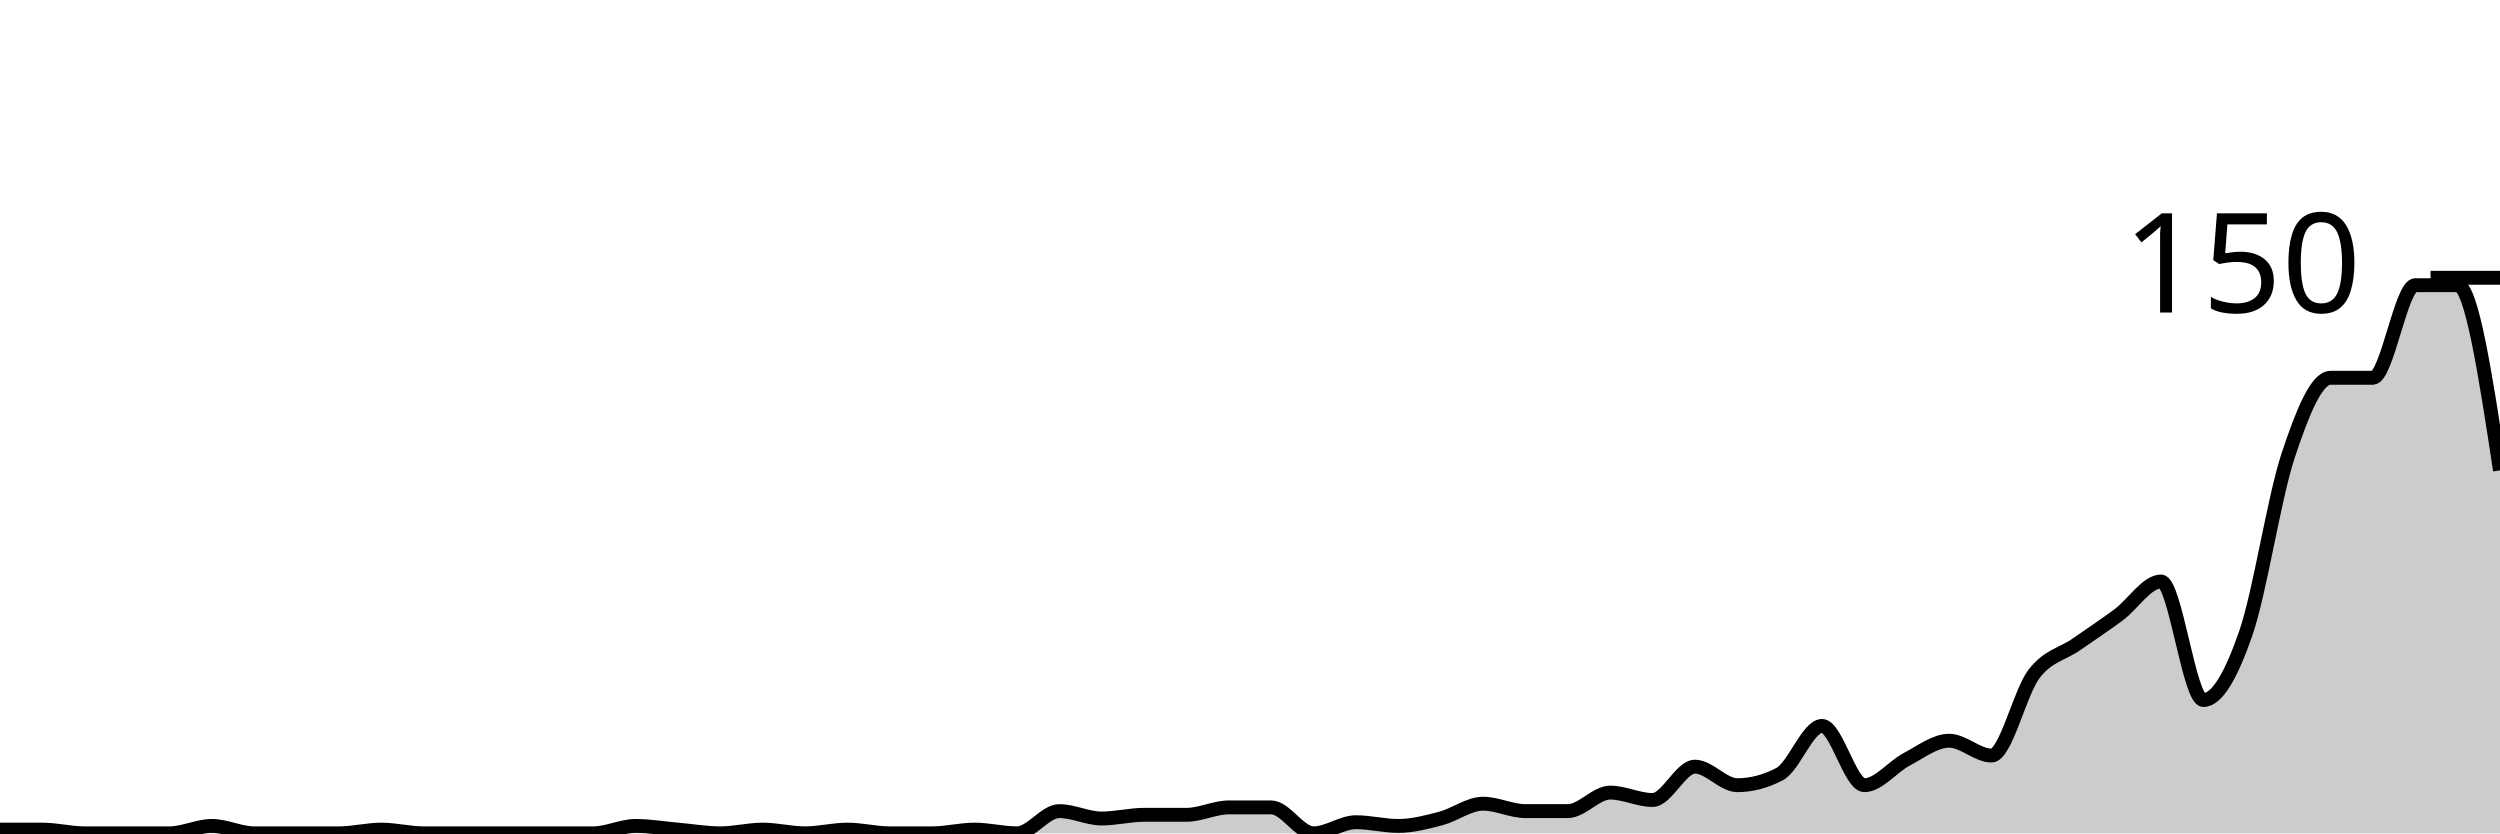
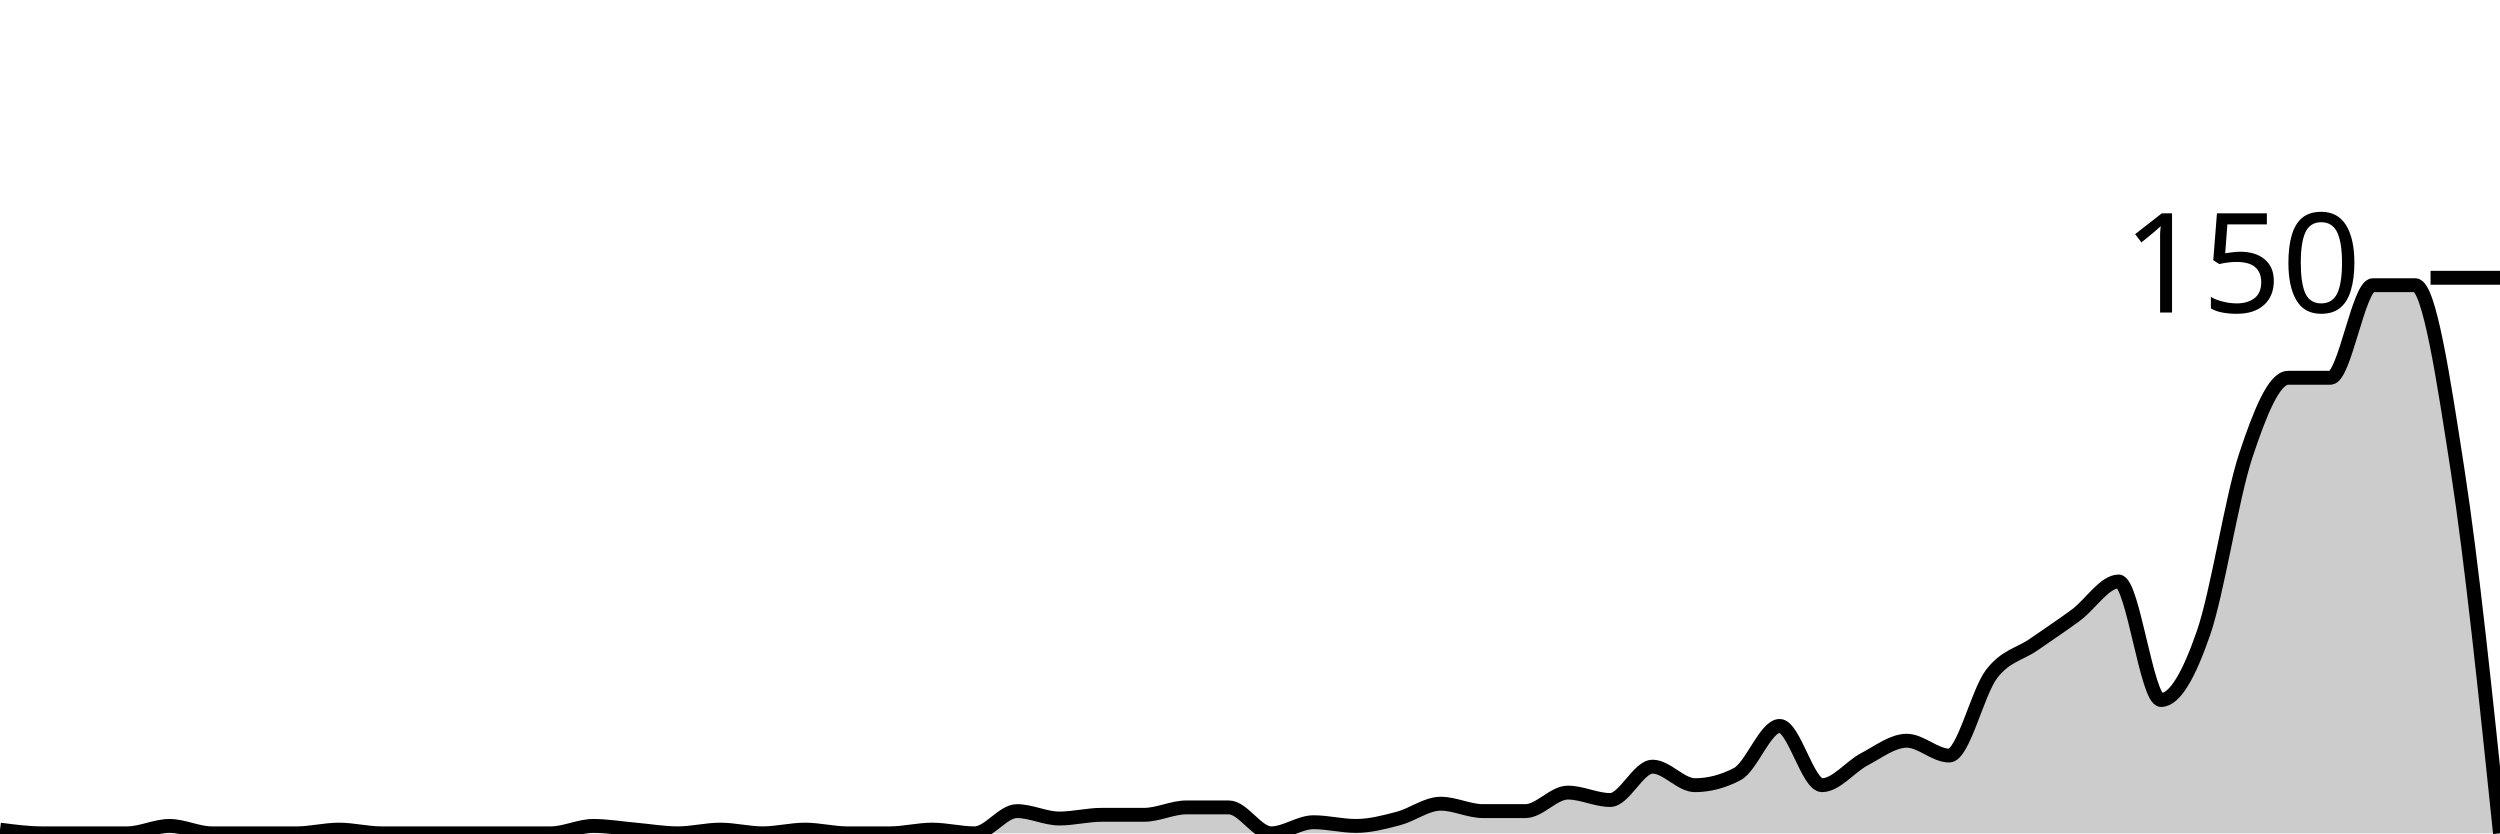
<svg xmlns="http://www.w3.org/2000/svg" viewBox="0 0 180 60">
  <g transform="translate(0,20)">
-     <path class="area" fill="rgba(0, 0, 0, 0.2)" d="M0,39.733C1.017,39.733,2.034,39.733,3.051,39.733C4.068,39.733,5.085,40,6.102,40C7.119,40,8.136,40,9.153,40C10.169,40,11.186,40,12.203,40C13.22,40,14.237,39.467,15.254,39.467C16.271,39.467,17.288,40,18.305,40C19.322,40,20.339,40,21.356,40C22.373,40,23.39,40,24.407,40C25.424,40,26.441,39.733,27.458,39.733C28.475,39.733,29.492,40,30.508,40C31.525,40,32.542,40,33.559,40C34.576,40,35.593,40,36.61,40C37.627,40,38.644,40,39.661,40C40.678,40,41.695,40,42.712,40C43.729,40,44.746,39.467,45.763,39.467C46.78,39.467,47.797,39.644,48.814,39.733C49.831,39.822,50.847,40,51.864,40C52.881,40,53.898,39.733,54.915,39.733C55.932,39.733,56.949,40,57.966,40C58.983,40,60,39.733,61.017,39.733C62.034,39.733,63.051,40,64.068,40C65.085,40,66.102,40,67.119,40C68.136,40,69.153,39.733,70.169,39.733C71.186,39.733,72.203,40,73.22,40C74.237,40,75.254,38.4,76.271,38.4C77.288,38.4,78.305,38.933,79.322,38.933C80.339,38.933,81.356,38.667,82.373,38.667C83.39,38.667,84.407,38.667,85.424,38.667C86.441,38.667,87.458,38.133,88.475,38.133C89.492,38.133,90.508,38.133,91.525,38.133C92.542,38.133,93.559,40,94.576,40C95.593,40,96.61,39.2,97.627,39.2C98.644,39.2,99.661,39.467,100.678,39.467C101.695,39.467,102.712,39.2,103.729,38.933C104.746,38.667,105.763,37.867,106.78,37.867C107.797,37.867,108.814,38.4,109.831,38.4C110.847,38.4,111.864,38.4,112.881,38.4C113.898,38.4,114.915,37.067,115.932,37.067C116.949,37.067,117.966,37.6,118.983,37.6C120,37.6,121.017,35.2,122.034,35.2C123.051,35.2,124.068,36.533,125.085,36.533C126.102,36.533,127.119,36.267,128.136,35.733C129.153,35.2,130.169,32.267,131.186,32.267C132.203,32.267,133.22,36.533,134.237,36.533C135.254,36.533,136.271,35.2,137.288,34.667C138.305,34.133,139.322,33.333,140.339,33.333C141.356,33.333,142.373,34.4,143.39,34.4C144.407,34.4,145.424,29.867,146.441,28.533C147.458,27.2,148.475,27.111,149.492,26.4C150.508,25.689,151.525,25.022,152.542,24.267C153.559,23.511,154.576,21.867,155.593,21.867C156.61,21.867,157.627,30.4,158.644,30.4C159.661,30.4,160.678,28.533,161.695,25.6C162.712,22.667,163.729,15.867,164.746,12.8C165.763,9.733,166.78,7.2,167.797,7.2C168.814,7.2,169.831,7.2,170.847,7.2C171.864,7.2,172.881,0.533,173.898,0.533C174.915,0.533,175.932,0.533,176.949,0.533C177.966,0.533,178.983,7.2,180,13.867L180,40C178.983,40,177.966,40,176.949,40C175.932,40,174.915,40,173.898,40C172.881,40,171.864,40,170.847,40C169.831,40,168.814,40,167.797,40C166.78,40,165.763,40,164.746,40C163.729,40,162.712,40,161.695,40C160.678,40,159.661,40,158.644,40C157.627,40,156.61,40,155.593,40C154.576,40,153.559,40,152.542,40C151.525,40,150.508,40,149.492,40C148.475,40,147.458,40,146.441,40C145.424,40,144.407,40,143.39,40C142.373,40,141.356,40,140.339,40C139.322,40,138.305,40,137.288,40C136.271,40,135.254,40,134.237,40C133.22,40,132.203,40,131.186,40C130.169,40,129.153,40,128.136,40C127.119,40,126.102,40,125.085,40C124.068,40,123.051,40,122.034,40C121.017,40,120,40,118.983,40C117.966,40,116.949,40,115.932,40C114.915,40,113.898,40,112.881,40C111.864,40,110.847,40,109.831,40C108.814,40,107.797,40,106.78,40C105.763,40,104.746,40,103.729,40C102.712,40,101.695,40,100.678,40C99.661,40,98.644,40,97.627,40C96.61,40,95.593,40,94.576,40C93.559,40,92.542,40,91.525,40C90.508,40,89.492,40,88.475,40C87.458,40,86.441,40,85.424,40C84.407,40,83.39,40,82.373,40C81.356,40,80.339,40,79.322,40C78.305,40,77.288,40,76.271,40C75.254,40,74.237,40,73.22,40C72.203,40,71.186,40,70.169,40C69.153,40,68.136,40,67.119,40C66.102,40,65.085,40,64.068,40C63.051,40,62.034,40,61.017,40C60,40,58.983,40,57.966,40C56.949,40,55.932,40,54.915,40C53.898,40,52.881,40,51.864,40C50.847,40,49.831,40,48.814,40C47.797,40,46.78,40,45.763,40C44.746,40,43.729,40,42.712,40C41.695,40,40.678,40,39.661,40C38.644,40,37.627,40,36.61,40C35.593,40,34.576,40,33.559,40C32.542,40,31.525,40,30.508,40C29.492,40,28.475,40,27.458,40C26.441,40,25.424,40,24.407,40C23.39,40,22.373,40,21.356,40C20.339,40,19.322,40,18.305,40C17.288,40,16.271,40,15.254,40C14.237,40,13.22,40,12.203,40C11.186,40,10.169,40,9.153,40C8.136,40,7.119,40,6.102,40C5.085,40,4.068,40,3.051,40C2.034,40,1.017,40,0,40Z" />
-     <path class="line" stroke="black" fill="none" d="M0,39.733C1.017,39.733,2.034,39.733,3.051,39.733C4.068,39.733,5.085,40,6.102,40C7.119,40,8.136,40,9.153,40C10.169,40,11.186,40,12.203,40C13.22,40,14.237,39.467,15.254,39.467C16.271,39.467,17.288,40,18.305,40C19.322,40,20.339,40,21.356,40C22.373,40,23.39,40,24.407,40C25.424,40,26.441,39.733,27.458,39.733C28.475,39.733,29.492,40,30.508,40C31.525,40,32.542,40,33.559,40C34.576,40,35.593,40,36.61,40C37.627,40,38.644,40,39.661,40C40.678,40,41.695,40,42.712,40C43.729,40,44.746,39.467,45.763,39.467C46.78,39.467,47.797,39.644,48.814,39.733C49.831,39.822,50.847,40,51.864,40C52.881,40,53.898,39.733,54.915,39.733C55.932,39.733,56.949,40,57.966,40C58.983,40,60,39.733,61.017,39.733C62.034,39.733,63.051,40,64.068,40C65.085,40,66.102,40,67.119,40C68.136,40,69.153,39.733,70.169,39.733C71.186,39.733,72.203,40,73.22,40C74.237,40,75.254,38.4,76.271,38.4C77.288,38.4,78.305,38.933,79.322,38.933C80.339,38.933,81.356,38.667,82.373,38.667C83.39,38.667,84.407,38.667,85.424,38.667C86.441,38.667,87.458,38.133,88.475,38.133C89.492,38.133,90.508,38.133,91.525,38.133C92.542,38.133,93.559,40,94.576,40C95.593,40,96.61,39.2,97.627,39.2C98.644,39.2,99.661,39.467,100.678,39.467C101.695,39.467,102.712,39.2,103.729,38.933C104.746,38.667,105.763,37.867,106.78,37.867C107.797,37.867,108.814,38.4,109.831,38.4C110.847,38.4,111.864,38.4,112.881,38.4C113.898,38.4,114.915,37.067,115.932,37.067C116.949,37.067,117.966,37.6,118.983,37.6C120,37.6,121.017,35.2,122.034,35.2C123.051,35.2,124.068,36.533,125.085,36.533C126.102,36.533,127.119,36.267,128.136,35.733C129.153,35.2,130.169,32.267,131.186,32.267C132.203,32.267,133.22,36.533,134.237,36.533C135.254,36.533,136.271,35.2,137.288,34.667C138.305,34.133,139.322,33.333,140.339,33.333C141.356,33.333,142.373,34.4,143.39,34.4C144.407,34.4,145.424,29.867,146.441,28.533C147.458,27.2,148.475,27.111,149.492,26.4C150.508,25.689,151.525,25.022,152.542,24.267C153.559,23.511,154.576,21.867,155.593,21.867C156.61,21.867,157.627,30.4,158.644,30.4C159.661,30.4,160.678,28.533,161.695,25.6C162.712,22.667,163.729,15.867,164.746,12.8C165.763,9.733,166.78,7.2,167.797,7.2C168.814,7.2,169.831,7.2,170.847,7.2C171.864,7.2,172.881,0.533,173.898,0.533C174.915,0.533,175.932,0.533,176.949,0.533C177.966,0.533,178.983,7.2,180,13.867" />
+     <path class="area" fill="rgba(0, 0, 0, 0.2)" d="M0,39.733C1.017,39.867,2.034,40,3.051,40C4.068,40,5.085,40,6.102,40C7.119,40,8.136,40,9.153,40C10.169,40,11.186,39.467,12.203,39.467C13.22,39.467,14.237,40,15.254,40C16.271,40,17.288,40,18.305,40C19.322,40,20.339,40,21.356,40C22.373,40,23.39,39.733,24.407,39.733C25.424,39.733,26.441,40,27.458,40C28.475,40,29.492,40,30.508,40C31.525,40,32.542,40,33.559,40C34.576,40,35.593,40,36.61,40C37.627,40,38.644,40,39.661,40C40.678,40,41.695,39.467,42.712,39.467C43.729,39.467,44.746,39.644,45.763,39.733C46.78,39.822,47.797,40,48.814,40C49.831,40,50.847,39.733,51.864,39.733C52.881,39.733,53.898,40,54.915,40C55.932,40,56.949,39.733,57.966,39.733C58.983,39.733,60,40,61.017,40C62.034,40,63.051,40,64.068,40C65.085,40,66.102,39.733,67.119,39.733C68.136,39.733,69.153,40,70.169,40C71.186,40,72.203,38.4,73.22,38.4C74.237,38.4,75.254,38.933,76.271,38.933C77.288,38.933,78.305,38.667,79.322,38.667C80.339,38.667,81.356,38.667,82.373,38.667C83.39,38.667,84.407,38.133,85.424,38.133C86.441,38.133,87.458,38.133,88.475,38.133C89.492,38.133,90.508,40,91.525,40C92.542,40,93.559,39.2,94.576,39.2C95.593,39.2,96.61,39.467,97.627,39.467C98.644,39.467,99.661,39.2,100.678,38.933C101.695,38.667,102.712,37.867,103.729,37.867C104.746,37.867,105.763,38.4,106.78,38.4C107.797,38.4,108.814,38.4,109.831,38.4C110.847,38.4,111.864,37.067,112.881,37.067C113.898,37.067,114.915,37.6,115.932,37.6C116.949,37.6,117.966,35.2,118.983,35.2C120,35.2,121.017,36.533,122.034,36.533C123.051,36.533,124.068,36.267,125.085,35.733C126.102,35.2,127.119,32.267,128.136,32.267C129.153,32.267,130.169,36.533,131.186,36.533C132.203,36.533,133.22,35.2,134.237,34.667C135.254,34.133,136.271,33.333,137.288,33.333C138.305,33.333,139.322,34.4,140.339,34.4C141.356,34.4,142.373,29.867,143.39,28.533C144.407,27.2,145.424,27.111,146.441,26.4C147.458,25.689,148.475,25.022,149.492,24.267C150.508,23.511,151.525,21.867,152.542,21.867C153.559,21.867,154.576,30.4,155.593,30.4C156.61,30.4,157.627,28.533,158.644,25.6C159.661,22.667,160.678,15.867,161.695,12.8C162.712,9.733,163.729,7.2,164.746,7.2C165.763,7.2,166.78,7.2,167.797,7.2C168.814,7.2,169.831,0.533,170.847,0.533C171.864,0.533,172.881,0.533,173.898,0.533C174.915,0.533,175.932,7.289,176.949,13.867C177.966,20.444,178.983,30.222,180,40L180,40C178.983,40,177.966,40,176.949,40C175.932,40,174.915,40,173.898,40C172.881,40,171.864,40,170.847,40C169.831,40,168.814,40,167.797,40C166.78,40,165.763,40,164.746,40C163.729,40,162.712,40,161.695,40C160.678,40,159.661,40,158.644,40C157.627,40,156.61,40,155.593,40C154.576,40,153.559,40,152.542,40C151.525,40,150.508,40,149.492,40C148.475,40,147.458,40,146.441,40C145.424,40,144.407,40,143.39,40C142.373,40,141.356,40,140.339,40C139.322,40,138.305,40,137.288,40C136.271,40,135.254,40,134.237,40C133.22,40,132.203,40,131.186,40C130.169,40,129.153,40,128.136,40C127.119,40,126.102,40,125.085,40C124.068,40,123.051,40,122.034,40C121.017,40,120,40,118.983,40C117.966,40,116.949,40,115.932,40C114.915,40,113.898,40,112.881,40C111.864,40,110.847,40,109.831,40C108.814,40,107.797,40,106.78,40C105.763,40,104.746,40,103.729,40C102.712,40,101.695,40,100.678,40C99.661,40,98.644,40,97.627,40C96.61,40,95.593,40,94.576,40C93.559,40,92.542,40,91.525,40C90.508,40,89.492,40,88.475,40C87.458,40,86.441,40,85.424,40C84.407,40,83.39,40,82.373,40C81.356,40,80.339,40,79.322,40C78.305,40,77.288,40,76.271,40C75.254,40,74.237,40,73.22,40C72.203,40,71.186,40,70.169,40C69.153,40,68.136,40,67.119,40C66.102,40,65.085,40,64.068,40C63.051,40,62.034,40,61.017,40C60,40,58.983,40,57.966,40C56.949,40,55.932,40,54.915,40C53.898,40,52.881,40,51.864,40C50.847,40,49.831,40,48.814,40C47.797,40,46.78,40,45.763,40C44.746,40,43.729,40,42.712,40C41.695,40,40.678,40,39.661,40C38.644,40,37.627,40,36.61,40C35.593,40,34.576,40,33.559,40C32.542,40,31.525,40,30.508,40C29.492,40,28.475,40,27.458,40C26.441,40,25.424,40,24.407,40C23.39,40,22.373,40,21.356,40C20.339,40,19.322,40,18.305,40C17.288,40,16.271,40,15.254,40C14.237,40,13.22,40,12.203,40C11.186,40,10.169,40,9.153,40C8.136,40,7.119,40,6.102,40C5.085,40,4.068,40,3.051,40C2.034,40,1.017,40,0,40Z" />
+     <path class="line" stroke="black" fill="none" d="M0,39.733C1.017,39.867,2.034,40,3.051,40C4.068,40,5.085,40,6.102,40C7.119,40,8.136,40,9.153,40C10.169,40,11.186,39.467,12.203,39.467C13.22,39.467,14.237,40,15.254,40C16.271,40,17.288,40,18.305,40C19.322,40,20.339,40,21.356,40C22.373,40,23.39,39.733,24.407,39.733C25.424,39.733,26.441,40,27.458,40C28.475,40,29.492,40,30.508,40C31.525,40,32.542,40,33.559,40C34.576,40,35.593,40,36.61,40C37.627,40,38.644,40,39.661,40C40.678,40,41.695,39.467,42.712,39.467C43.729,39.467,44.746,39.644,45.763,39.733C46.78,39.822,47.797,40,48.814,40C49.831,40,50.847,39.733,51.864,39.733C52.881,39.733,53.898,40,54.915,40C55.932,40,56.949,39.733,57.966,39.733C58.983,39.733,60,40,61.017,40C62.034,40,63.051,40,64.068,40C65.085,40,66.102,39.733,67.119,39.733C68.136,39.733,69.153,40,70.169,40C71.186,40,72.203,38.4,73.22,38.4C74.237,38.4,75.254,38.933,76.271,38.933C77.288,38.933,78.305,38.667,79.322,38.667C80.339,38.667,81.356,38.667,82.373,38.667C83.39,38.667,84.407,38.133,85.424,38.133C86.441,38.133,87.458,38.133,88.475,38.133C89.492,38.133,90.508,40,91.525,40C92.542,40,93.559,39.2,94.576,39.2C95.593,39.2,96.61,39.467,97.627,39.467C98.644,39.467,99.661,39.2,100.678,38.933C101.695,38.667,102.712,37.867,103.729,37.867C104.746,37.867,105.763,38.4,106.78,38.4C107.797,38.4,108.814,38.4,109.831,38.4C110.847,38.4,111.864,37.067,112.881,37.067C113.898,37.067,114.915,37.6,115.932,37.6C116.949,37.6,117.966,35.2,118.983,35.2C120,35.2,121.017,36.533,122.034,36.533C123.051,36.533,124.068,36.267,125.085,35.733C126.102,35.2,127.119,32.267,128.136,32.267C129.153,32.267,130.169,36.533,131.186,36.533C132.203,36.533,133.22,35.2,134.237,34.667C135.254,34.133,136.271,33.333,137.288,33.333C138.305,33.333,139.322,34.4,140.339,34.4C141.356,34.4,142.373,29.867,143.39,28.533C144.407,27.2,145.424,27.111,146.441,26.4C147.458,25.689,148.475,25.022,149.492,24.267C150.508,23.511,151.525,21.867,152.542,21.867C153.559,21.867,154.576,30.4,155.593,30.4C156.61,30.4,157.627,28.533,158.644,25.6C159.661,22.667,160.678,15.867,161.695,12.8C162.712,9.733,163.729,7.2,164.746,7.2C165.763,7.2,166.78,7.2,167.797,7.2C168.814,7.2,169.831,0.533,170.847,0.533C171.864,0.533,172.881,0.533,173.898,0.533C174.915,0.533,175.932,7.289,176.949,13.867C177.966,20.444,178.983,30.222,180,40" />
    <path class="axis-ceiling" stroke-width="1" stroke="black" fill="none" d="M175,0L180,0" />
    <text class="axis-ceiling-label" font-family="sans-serif" text-anchor="end" font-size="10px" x="170" y="2.5">150</text>
  </g>
</svg>
